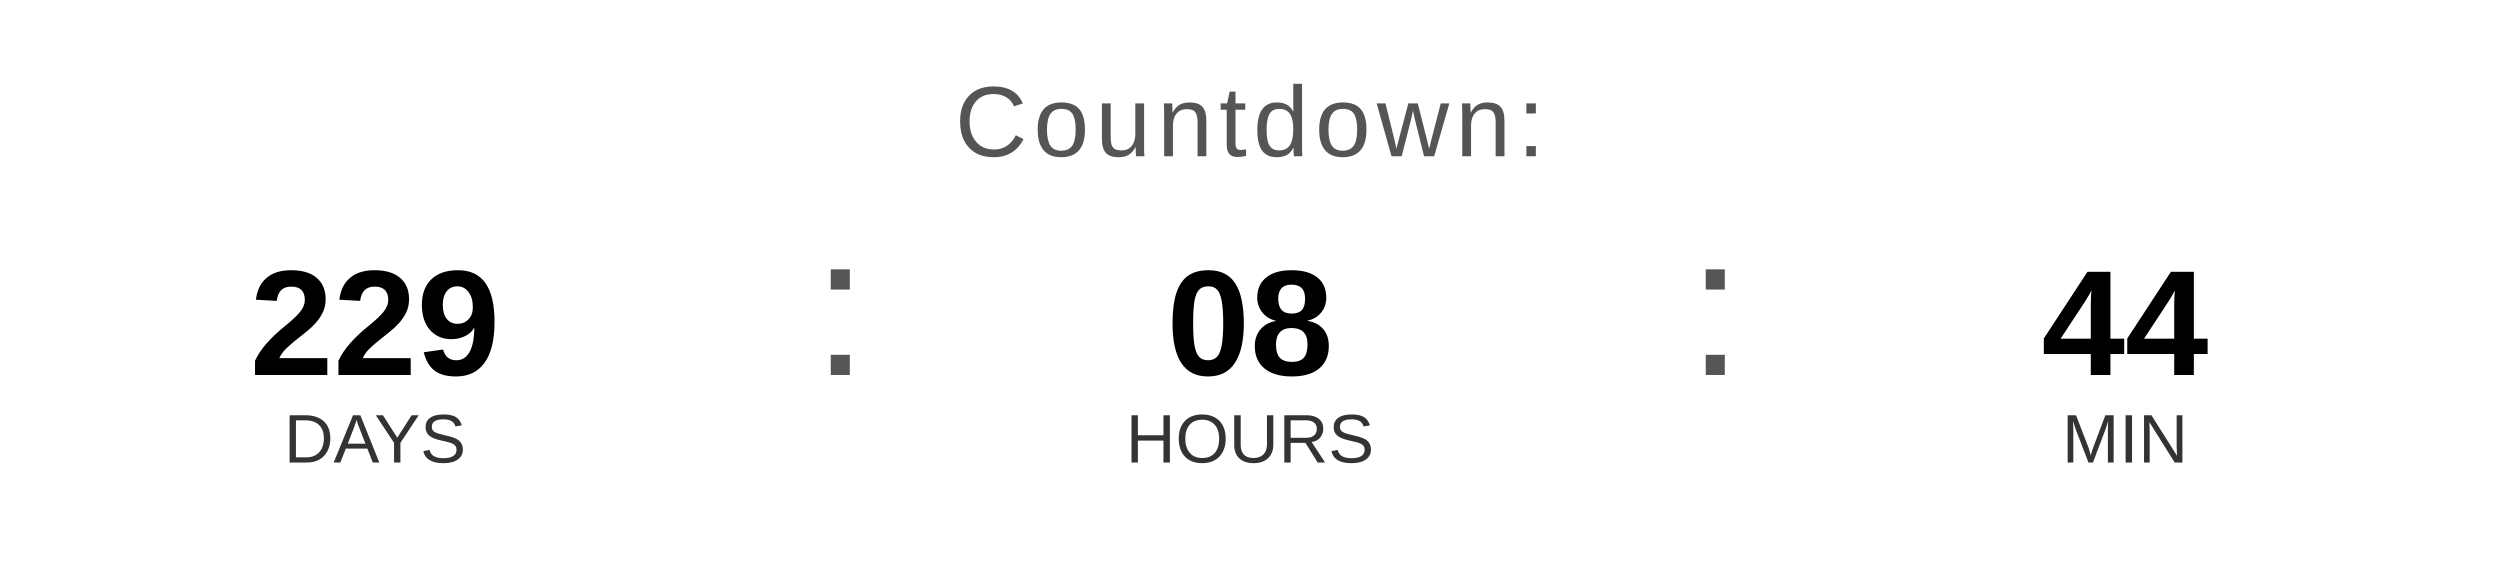
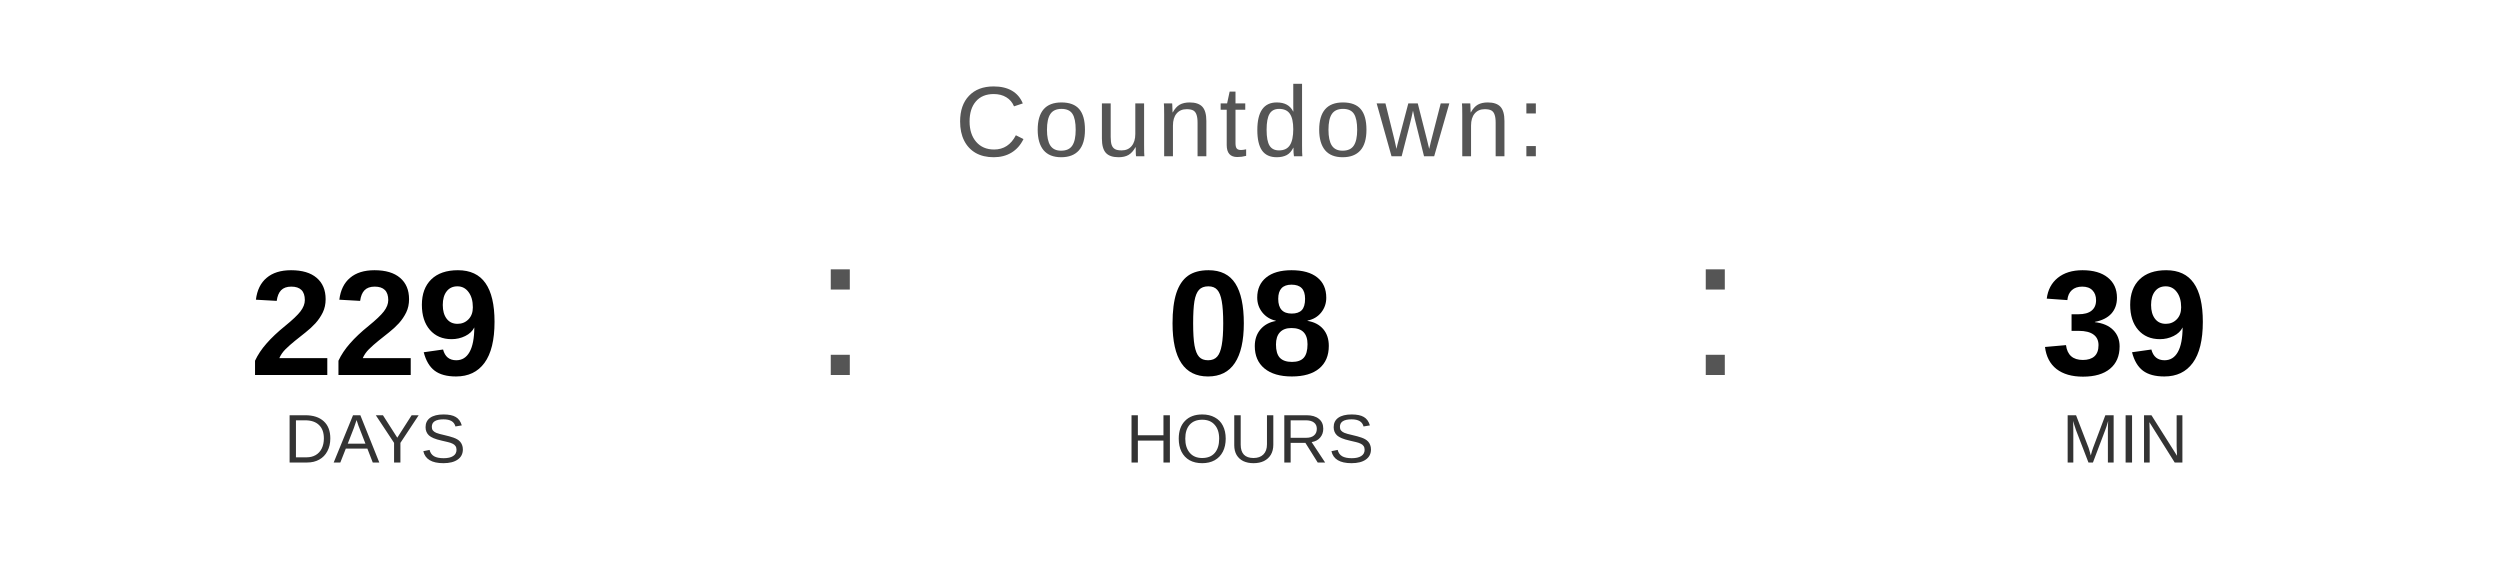
<svg xmlns="http://www.w3.org/2000/svg" width="400" height="90" viewBox="0 0 400 90">
  <text x="200" y="25" font-family="Arial, Helvetica, sans-serif" font-size="16" fill="#555555" text-anchor="middle" letter-spacing="1">
    Countdown:
  </text>
  <text x="60" y="60" font-family="Arial, Helvetica, sans-serif" font-size="24" font-weight="bold" fill="#000000" text-anchor="middle">229</text>
  <text x="60" y="74" font-family="Arial, Helvetica, sans-serif" font-size="11" fill="#333333" text-anchor="middle">DAYS</text>
  <text x="130" y="60" font-family="Arial, sans-serif" font-size="32" fill="#555555">:</text>
  <text x="200" y="60" font-family="Arial, Helvetica, sans-serif" font-size="24" font-weight="bold" fill="#000000" text-anchor="middle">08</text>
  <text x="200" y="74" font-family="Arial, Helvetica, sans-serif" font-size="11" fill="#333333" text-anchor="middle">HOURS</text>
  <text x="270" y="60" font-family="Arial, sans-serif" font-size="32" fill="#555555">:</text>
-   <text x="340" y="60" font-family="Arial, Helvetica, sans-serif" font-size="24" font-weight="bold" fill="#000000" text-anchor="middle">44</text>
+   <text x="340" y="60" font-family="Arial, Helvetica, sans-serif" font-size="24" font-weight="bold" fill="#000000" text-anchor="middle">39</text>
  <text x="340" y="74" font-family="Arial, Helvetica, sans-serif" font-size="11" fill="#333333" text-anchor="middle">MIN</text>
</svg>
